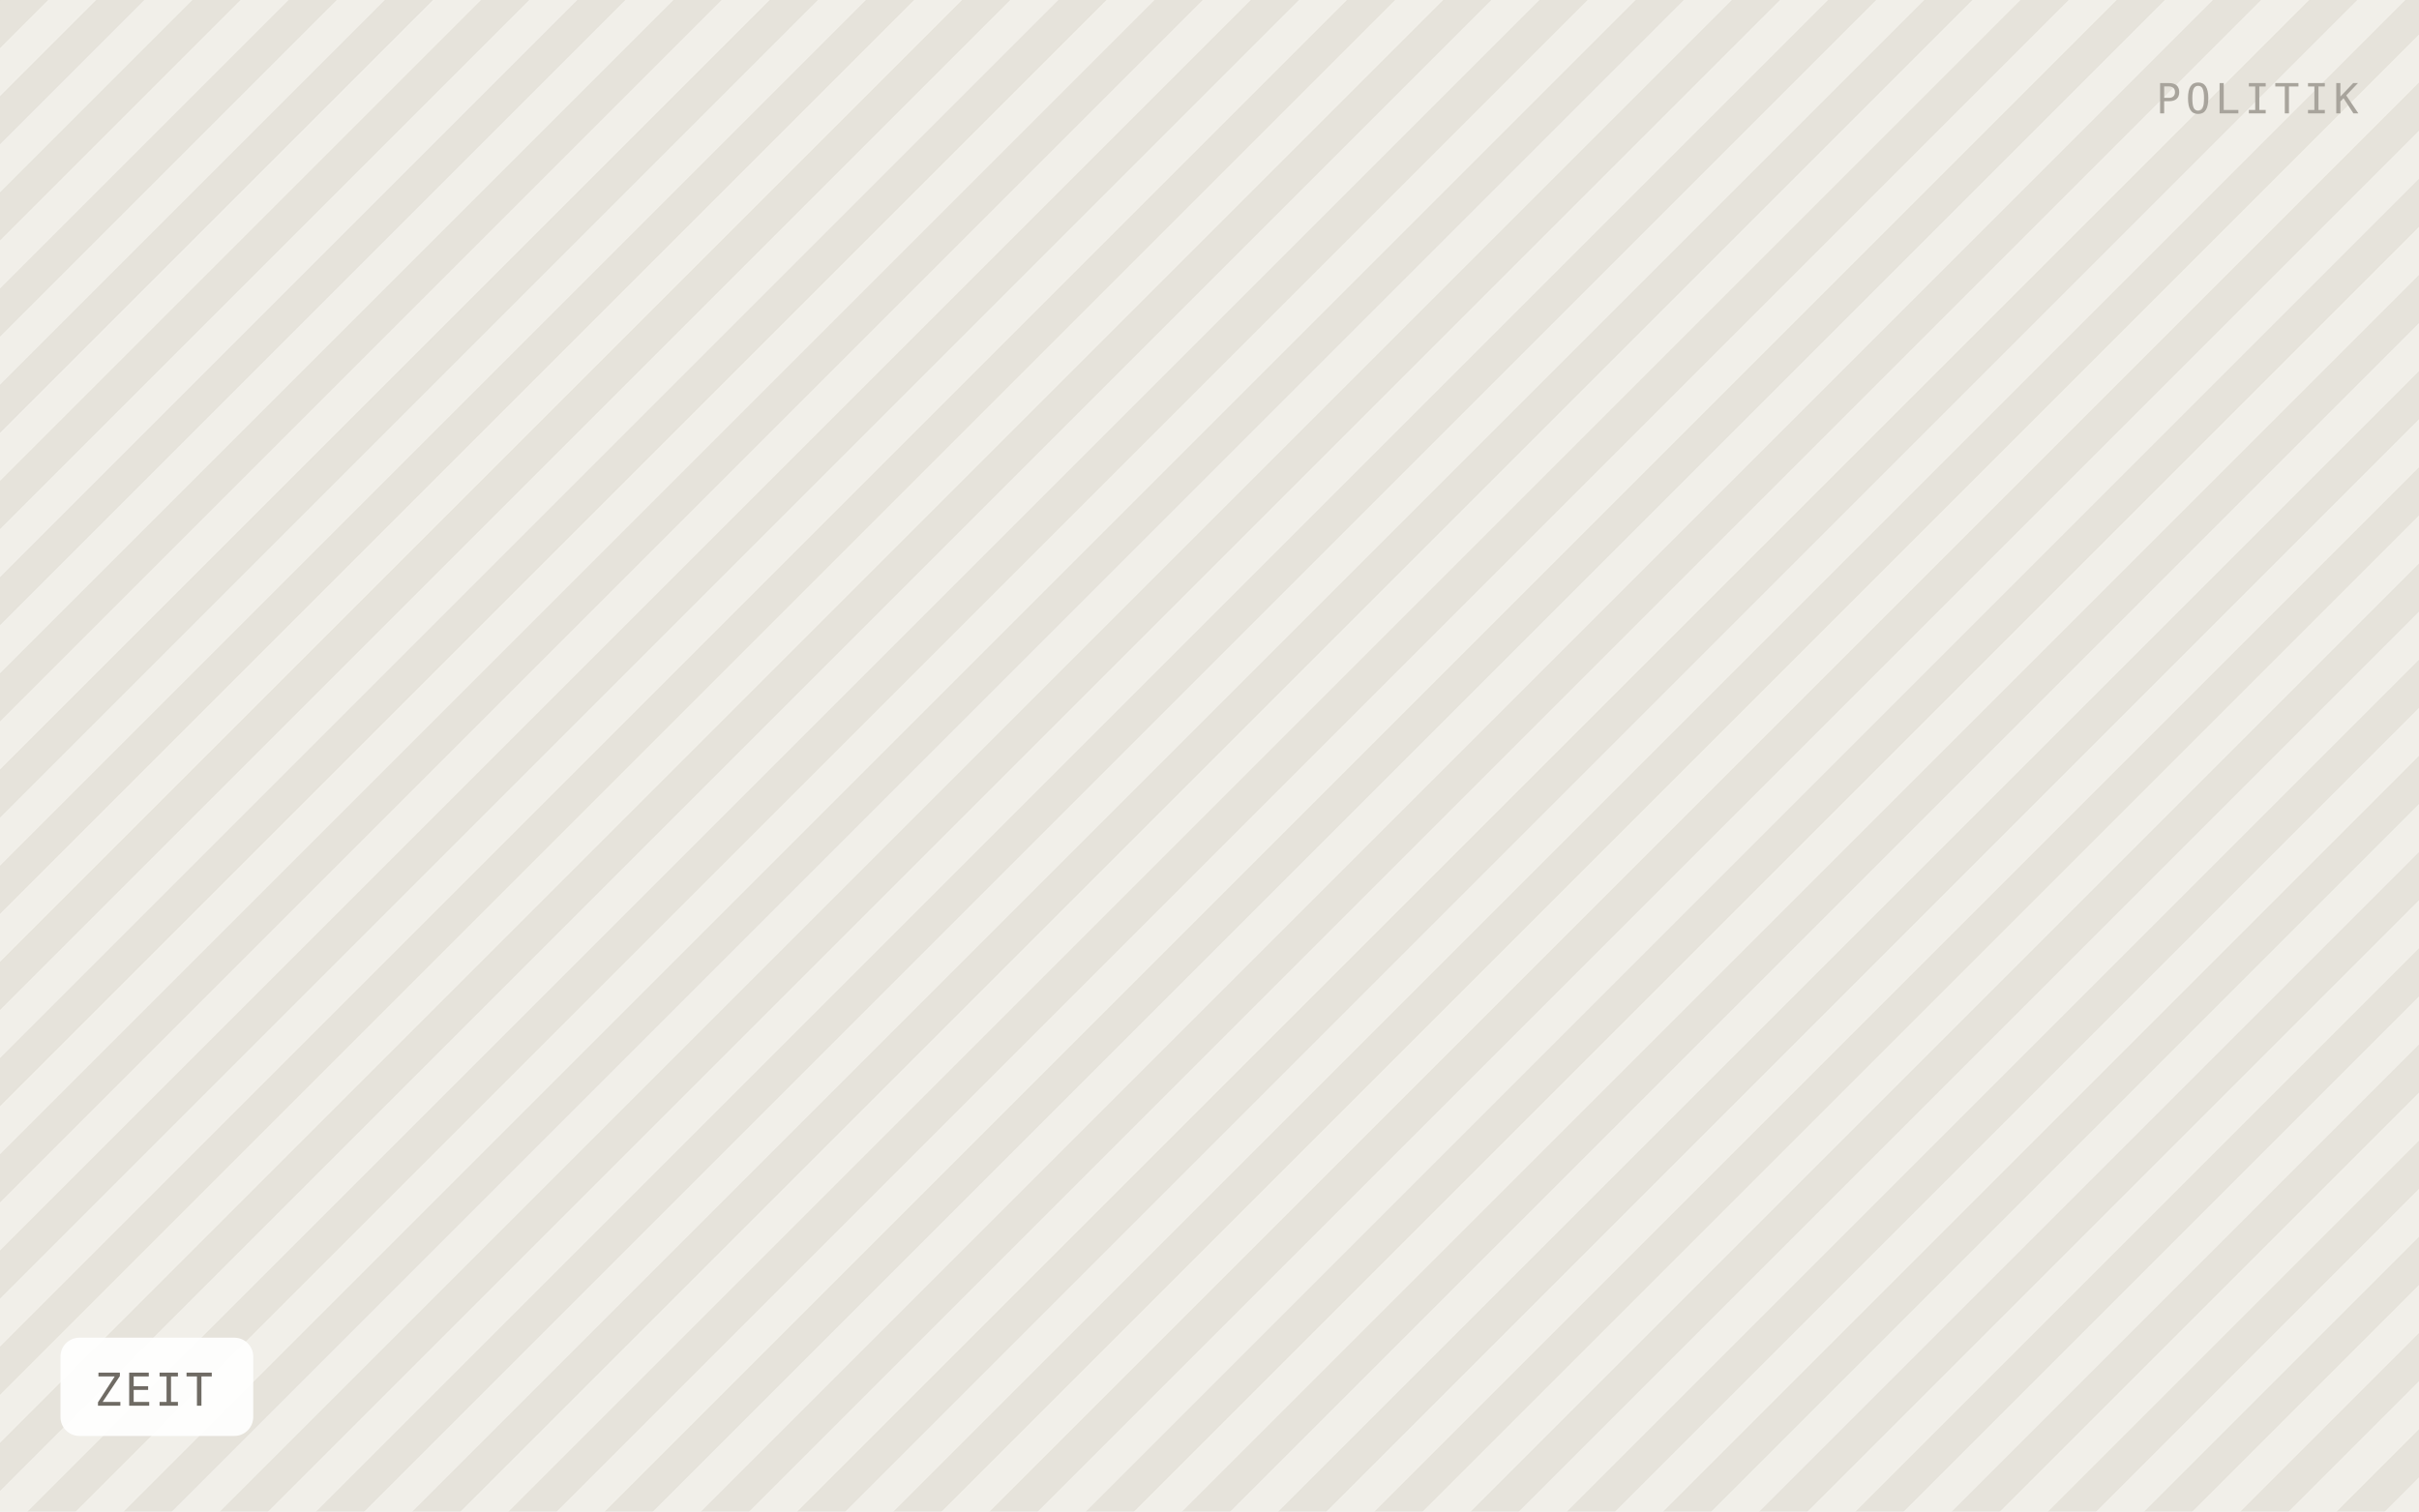
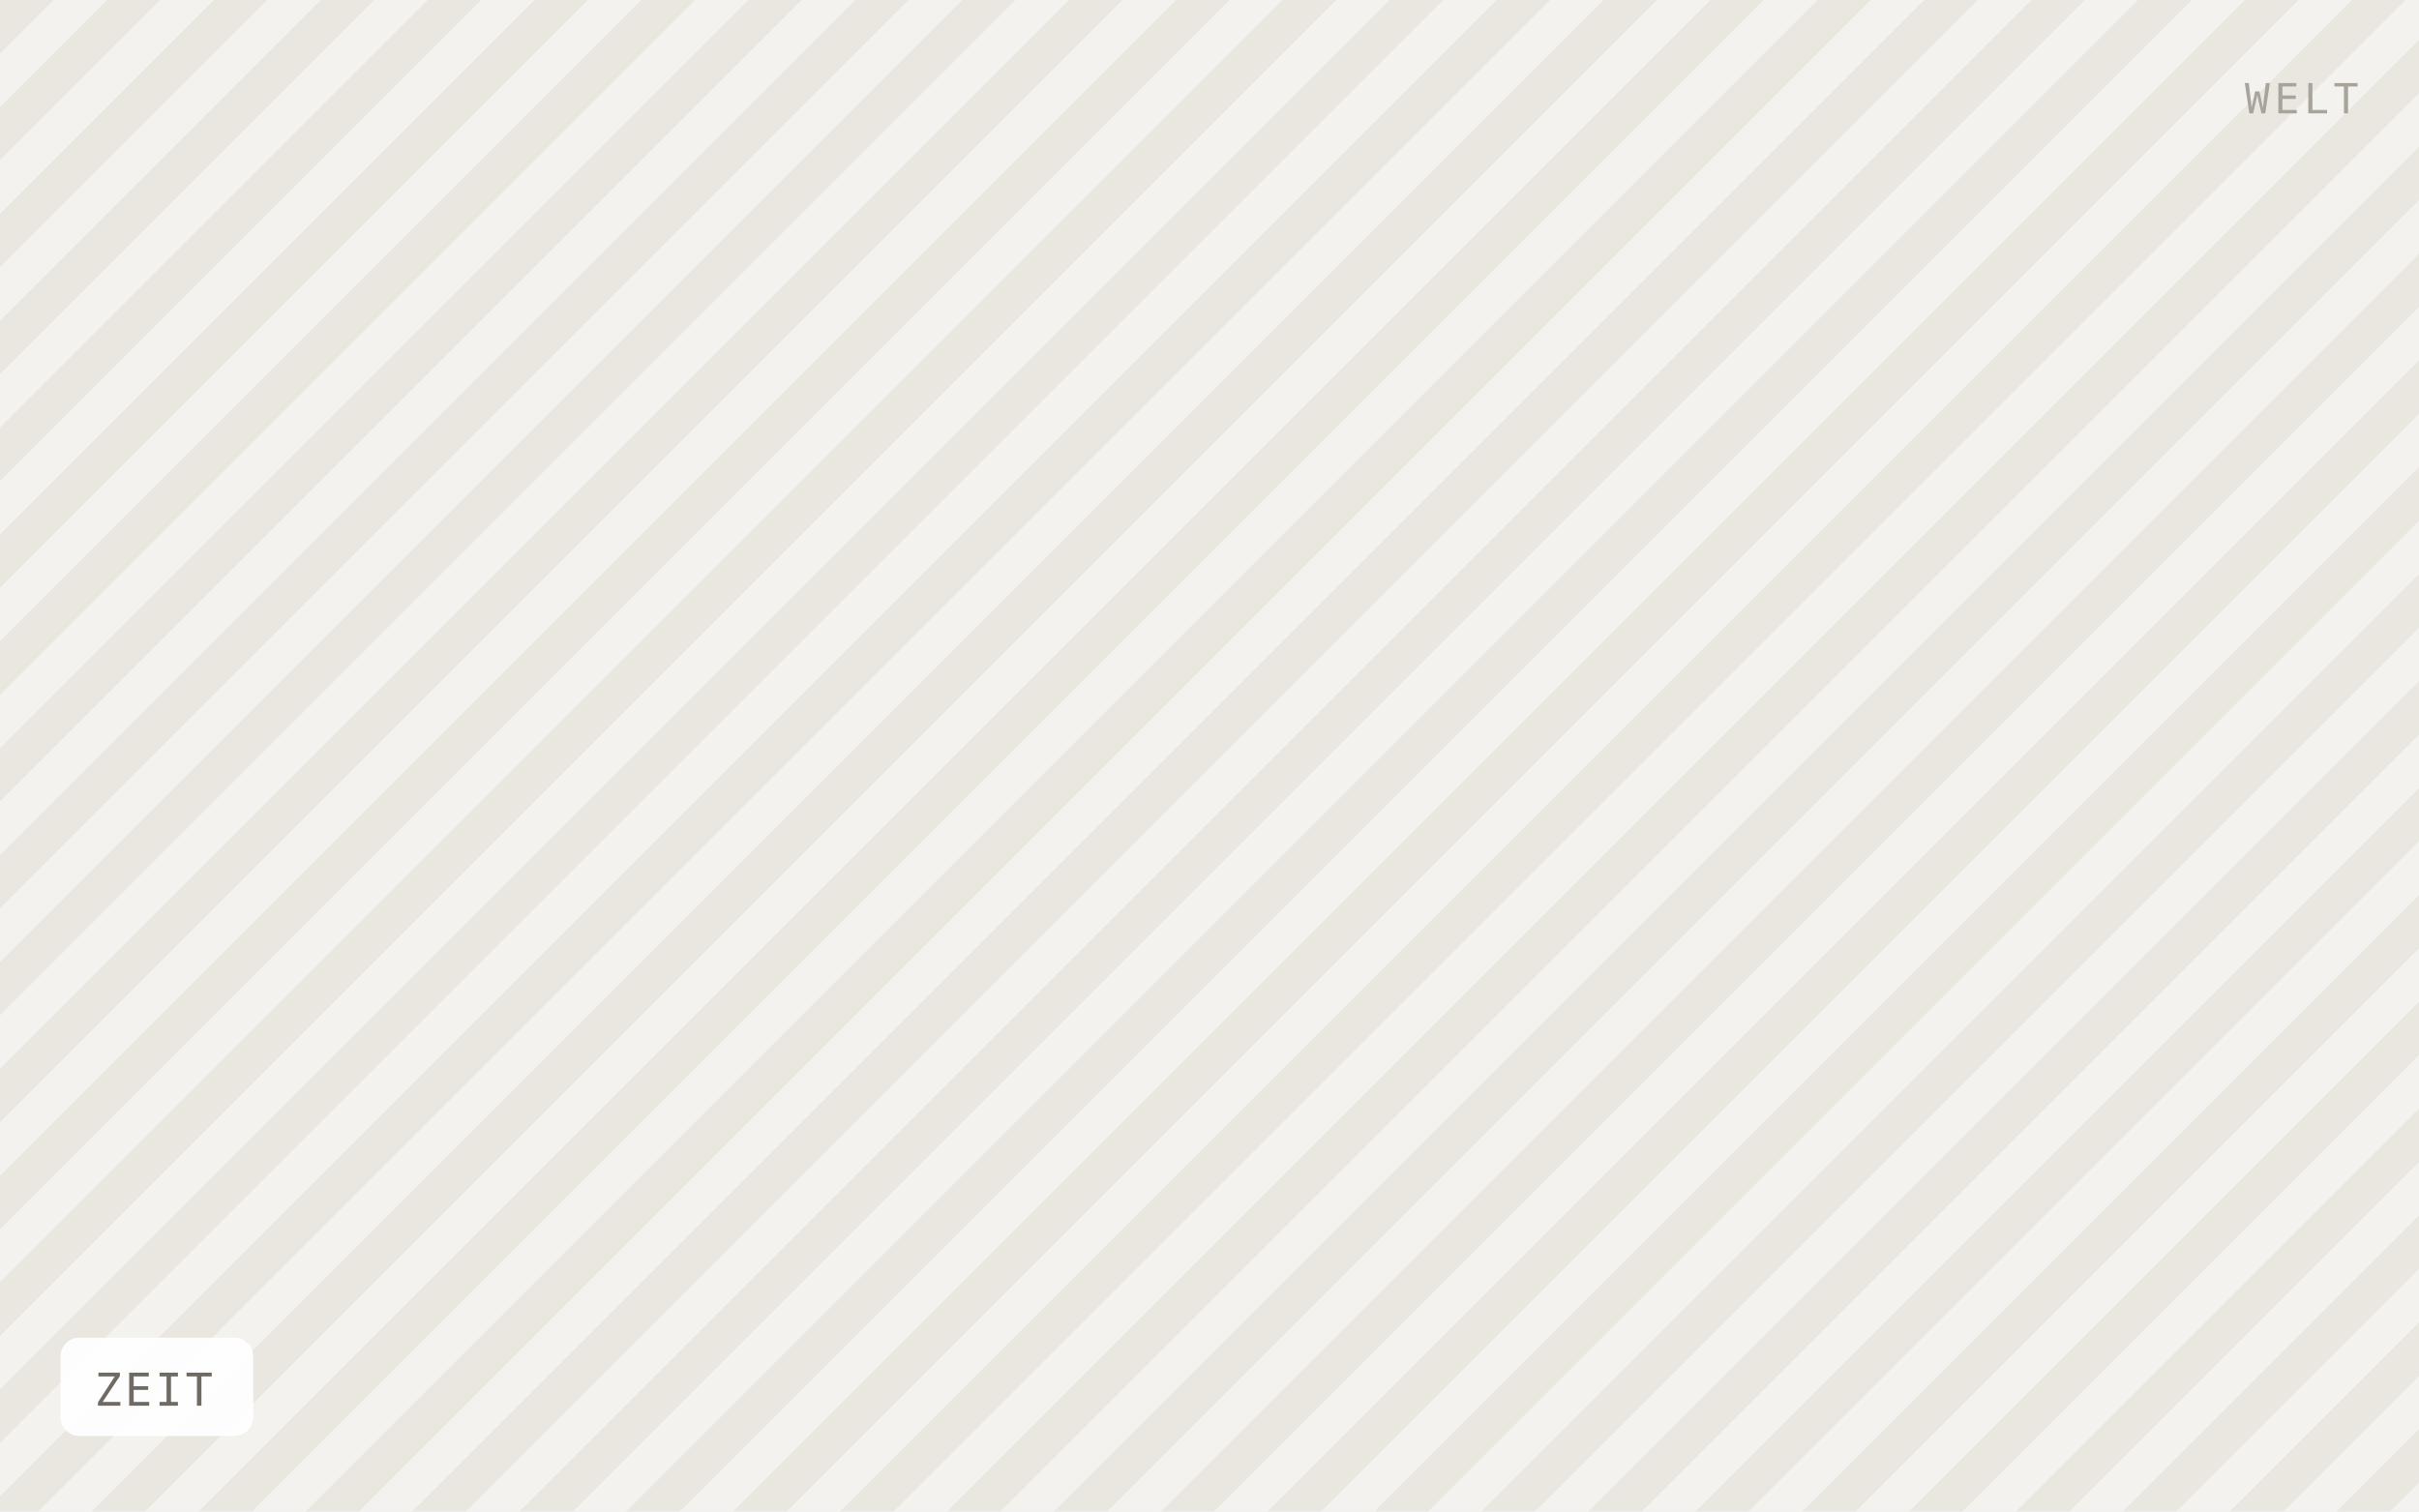
<svg xmlns="http://www.w3.org/2000/svg" viewBox="0 0 640 400" width="640" height="400" role="img" aria-label="ZEIT">
  <defs>
-     <pattern id="h" width="18" height="18" patternTransform="rotate(45)" patternUnits="userSpaceOnUse">
-       <rect width="18" height="18" fill="#f1efe9" />
-       <rect width="9" height="18" fill="#e6e3db" />
+     <pattern id="h" width="20" height="20" patternTransform="rotate(45)" patternUnits="userSpaceOnUse">
+       <rect width="20" height="20" fill="#f4f2ee" />
+       <rect width="10" height="20" fill="#eae7e1" />
    </pattern>
  </defs>
  <rect width="640" height="400" fill="url(#h)" />
  <rect x="16" y="354" width="51" height="26" rx="5" fill="#ffffff" fill-opacity="0.92" />
  <text x="25" y="372" font-family="IBM Plex Mono, Menlo, monospace" font-size="12" letter-spacing="0.8" fill="#6f6b64">ZEIT</text>
-   <text x="624" y="30" text-anchor="end" font-family="IBM Plex Mono, Menlo, monospace" font-size="11" letter-spacing="1.2" fill="#a8a49c">POLITIK</text>
+   <text x="624" y="30" text-anchor="end" font-family="IBM Plex Mono, Menlo, monospace" font-size="11" letter-spacing="1.2" fill="#a8a49c">WELT</text>
</svg>
